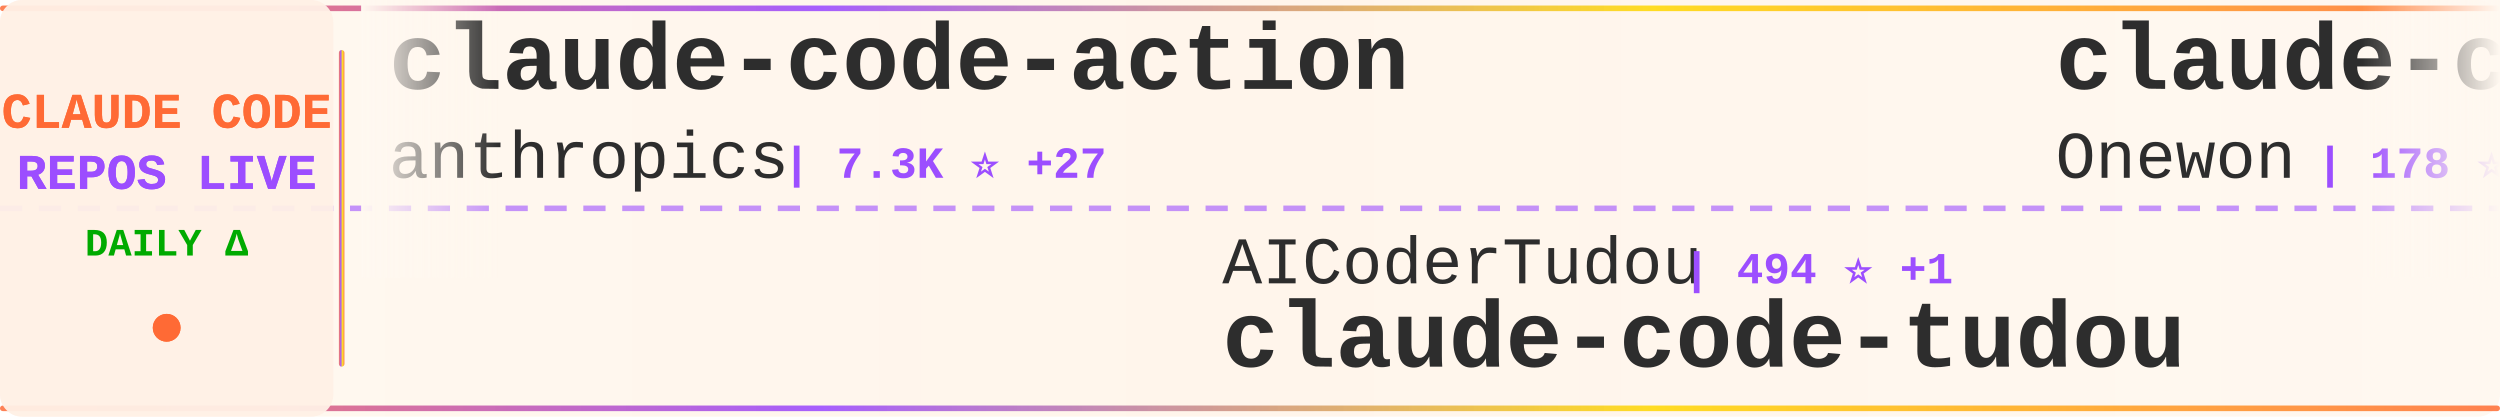
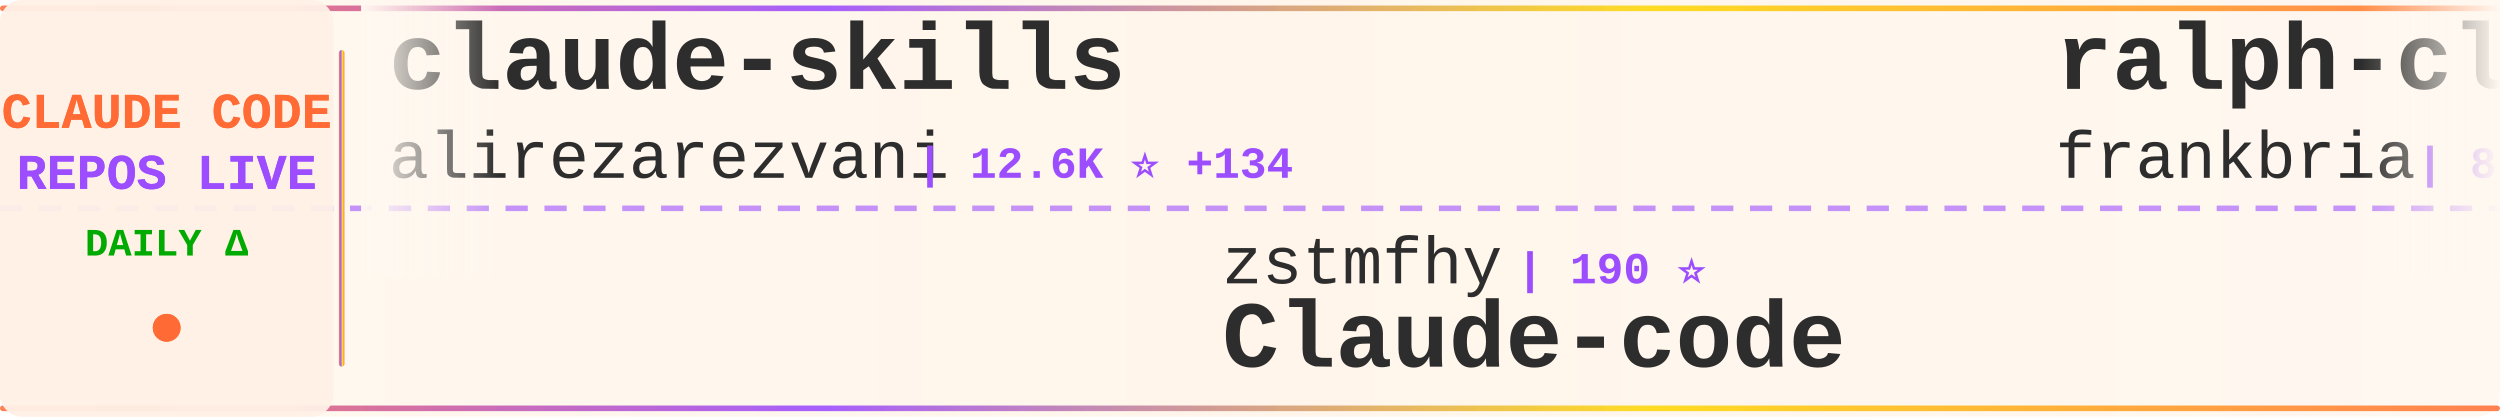
<svg xmlns="http://www.w3.org/2000/svg" width="900" height="150">
  <defs>
    <linearGradient id="tickerBg" x1="0%" y1="0%" x2="100%" y2="0%">
      <stop offset="0%" style="stop-color:#fff8f0;stop-opacity:0.98" />
      <stop offset="50%" style="stop-color:#fff5eb;stop-opacity:1" />
      <stop offset="100%" style="stop-color:#fff8f0;stop-opacity:0.98" />
    </linearGradient>
    <linearGradient id="borderGrad" x1="0%" y1="0%" x2="100%" y2="0%">
      <stop offset="0%" style="stop-color:#FF6B35;stop-opacity:0.85">
        <animate attributeName="stop-opacity" values="0.85;1;0.85" dur="2s" repeatCount="indefinite" />
      </stop>
      <stop offset="33%" style="stop-color:#9C4EFF;stop-opacity:0.9">
        <animate attributeName="stop-opacity" values="0.9;1;0.9" dur="2.2s" repeatCount="indefinite" />
      </stop>
      <stop offset="66%" style="stop-color:#FFD700;stop-opacity:0.85">
        <animate attributeName="stop-opacity" values="0.85;1;0.85" dur="1.8s" repeatCount="indefinite" />
      </stop>
      <stop offset="100%" style="stop-color:#FF6B35;stop-opacity:0.85">
        <animate attributeName="stop-opacity" values="0.85;1;0.85" dur="2s" repeatCount="indefinite" />
      </stop>
    </linearGradient>
    <filter id="textGlow">
      <feGaussianBlur stdDeviation="0.15" result="coloredBlur" />
      <feMerge>
        <feMergeNode in="coloredBlur" />
        <feMergeNode in="SourceGraphic" />
      </feMerge>
    </filter>
    <filter id="metricGlow">
      <feGaussianBlur stdDeviation="0.2" result="coloredBlur" />
      <feMerge>
        <feMergeNode in="coloredBlur" />
        <feMergeNode in="SourceGraphic" />
      </feMerge>
    </filter>
    <linearGradient id="leftFade" x1="0%" y1="0%" x2="100%" y2="0%">
      <stop offset="0%" style="stop-color:#fff8f0;stop-opacity:1" />
      <stop offset="100%" style="stop-color:#fff8f0;stop-opacity:0" />
    </linearGradient>
    <linearGradient id="rightFade" x1="0%" y1="0%" x2="100%" y2="0%">
      <stop offset="0%" style="stop-color:#fff8f0;stop-opacity:0" />
      <stop offset="100%" style="stop-color:#fff8f0;stop-opacity:1" />
    </linearGradient>
  </defs>
  <rect width="900" height="150" fill="url(#tickerBg)" rx="8" />
  <rect x="0" y="2" width="900" height="2" fill="url(#borderGrad)" rx="1" />
  <rect x="0" y="146" width="900" height="2" fill="url(#borderGrad)" rx="1" />
  <line x1="0" y1="75" x2="900" y2="75" stroke="#9C4EFF" stroke-width="2" stroke-dasharray="8 6" opacity="0.6" />
  <rect x="0" y="0" width="120" height="150" fill="#fff0e6" opacity="0.95" rx="8" />
  <text x="60" y="46" font-family="'Courier New', monospace" font-size="18" font-weight="bold" fill="#FF6B35" text-anchor="middle" filter="url(#textGlow)">
    CLAUDE CODE
  </text>
  <text x="60" y="68" font-family="'Courier New', monospace" font-size="18" font-weight="bold" fill="#9C4EFF" text-anchor="middle" filter="url(#textGlow)">
    REPOS LIVE
  </text>
  <text x="60" y="92" font-family="'Courier New', monospace" font-size="14" font-weight="bold" fill="#00aa00" text-anchor="middle">
    DAILY Δ
  </text>
  <circle cx="60" cy="118" r="5" fill="#FF6B35" filter="url(#metricGlow)">
    <animate attributeName="r" values="4;6;4" dur="1.5s" repeatCount="indefinite" />
    <animate attributeName="opacity" values="0.6;1;0.6" dur="1.5s" repeatCount="indefinite" />
  </circle>
  <rect x="122" y="18" width="2" height="114" fill="url(#borderGrad)" rx="1" />
  <clipPath id="tickerClip">
    <rect x="130" y="0" width="770" height="150" />
  </clipPath>
  <g clip-path="url(#tickerClip)">
    <g id="tickerItems">
      <animateTransform attributeName="transform" attributeType="XML" type="translate" from="0 0" to="-3000 0" dur="54s" repeatCount="indefinite" />
      <g transform="translate(0, 0)">
-         <text x="140" y="32" font-family="'Courier New', monospace" font-size="34" font-weight="bold" fill="#2d2d2d">claude-code-action</text>
-         <text x="140" y="64" font-family="'Courier New', monospace" font-size="24" font-weight="normal" fill="#2d2d2d" opacity="1.0">anthropics</text>
-         <text x="282" y="64" font-family="'Courier New', monospace" font-size="16" font-weight="bold" fill="#9C4EFF"> | 7.3K ⭐ +27</text>
+         <text x="140" y="32" font-family="'Courier New', monospace" font-size="34" font-weight="bold" fill="#2d2d2d">claude-skills</text>
+         <text x="140" y="64" font-family="'Courier New', monospace" font-size="24" font-weight="normal" fill="#2d2d2d" opacity="1.0">alirezarezvani</text>
+         <text x="330" y="64" font-family="'Courier New', monospace" font-size="16" font-weight="bold" fill="#9C4EFF"> | 12.6K ⭐ +134</text>
      </g>
      <g transform="translate(300, 0)">
-         <text x="140" y="102" font-family="'Courier New', monospace" font-size="24" font-weight="normal" fill="#2d2d2d" opacity="1.0">AICoderTudou</text>
-         <text x="306" y="102" font-family="'Courier New', monospace" font-size="16" font-weight="bold" fill="#9C4EFF"> | 494 ⭐ +1</text>
-         <text x="140" y="132" font-family="'Courier New', monospace" font-size="34" font-weight="bold" fill="#2d2d2d">claude-code-tudou</text>
+         <text x="140" y="102" font-family="'Courier New', monospace" font-size="24" font-weight="normal" fill="#2d2d2d" opacity="1.0">zstmfhy</text>
+         <text x="246" y="102" font-family="'Courier New', monospace" font-size="16" font-weight="bold" fill="#9C4EFF"> | 190 ⭐</text>
+         <text x="140" y="132" font-family="'Courier New', monospace" font-size="34" font-weight="bold" fill="#2d2d2d">Claude-code</text>
      </g>
      <g transform="translate(600, 0)">
-         <text x="140" y="32" font-family="'Courier New', monospace" font-size="34" font-weight="bold" fill="#2d2d2d">claude-code</text>
-         <text x="140" y="64" font-family="'Courier New', monospace" font-size="24" font-weight="normal" fill="#2d2d2d" opacity="1.0">Onewon</text>
-         <text x="234" y="64" font-family="'Courier New', monospace" font-size="16" font-weight="bold" fill="#9C4EFF"> | 178 ⭐</text>
+         <text x="140" y="32" font-family="'Courier New', monospace" font-size="34" font-weight="bold" fill="#2d2d2d">ralph-claude-code</text>
+         <text x="140" y="64" font-family="'Courier New', monospace" font-size="24" font-weight="normal" fill="#2d2d2d" opacity="1.0">frankbria</text>
+         <text x="270" y="64" font-family="'Courier New', monospace" font-size="16" font-weight="bold" fill="#9C4EFF"> | 8.8K ⭐ +22</text>
      </g>
      <g transform="translate(900, 0)">
-         <text x="140" y="102" font-family="'Courier New', monospace" font-size="24" font-weight="normal" fill="#2d2d2d" opacity="1.0">JrCx7scC</text>
-         <text x="258" y="102" font-family="'Courier New', monospace" font-size="16" font-weight="bold" fill="#9C4EFF"> | 359 ⭐ +1</text>
-         <text x="140" y="132" font-family="'Courier New', monospace" font-size="34" font-weight="bold" fill="#2d2d2d">claude-code-source</text>
+         <text x="140" y="102" font-family="'Courier New', monospace" font-size="24" font-weight="normal" fill="#2d2d2d" opacity="1.0">Yuyz0112</text>
+         <text x="258" y="102" font-family="'Courier New', monospace" font-size="16" font-weight="bold" fill="#9C4EFF"> | 2.4K ⭐</text>
+         <text x="140" y="132" font-family="'Courier New', monospace" font-size="34" font-weight="bold" fill="#2d2d2d">claude-code-reverse</text>
      </g>
      <g transform="translate(1200, 0)">
-         <text x="140" y="32" font-family="'Courier New', monospace" font-size="34" font-weight="bold" fill="#2d2d2d">claude-code-security-rev...</text>
-         <text x="140" y="64" font-family="'Courier New', monospace" font-size="24" font-weight="normal" fill="#2d2d2d" opacity="1.0">anthropics</text>
-         <text x="282" y="64" font-family="'Courier New', monospace" font-size="16" font-weight="bold" fill="#9C4EFF"> | 4.4K ⭐ +10</text>
+         <text x="140" y="32" font-family="'Courier New', monospace" font-size="34" font-weight="bold" fill="#2d2d2d">claude-code-source-code-...</text>
+         <text x="140" y="64" font-family="'Courier New', monospace" font-size="24" font-weight="normal" fill="#2d2d2d" opacity="1.0">ghuntley</text>
+         <text x="258" y="64" font-family="'Courier New', monospace" font-size="16" font-weight="bold" fill="#9C4EFF"> | 974 ⭐</text>
      </g>
      <g transform="translate(1500, 0)">
-         <text x="140" y="102" font-family="'Courier New', monospace" font-size="24" font-weight="normal" fill="#2d2d2d" opacity="1.0">qwibitai</text>
-         <text x="258" y="102" font-family="'Courier New', monospace" font-size="16" font-weight="bold" fill="#9C4EFF"> | 27.8K ⭐ +157</text>
-         <text x="140" y="132" font-family="'Courier New', monospace" font-size="34" font-weight="bold" fill="#2d2d2d">nanoclaw</text>
+         <text x="140" y="102" font-family="'Courier New', monospace" font-size="24" font-weight="normal" fill="#2d2d2d" opacity="1.0">wshobson</text>
+         <text x="258" y="102" font-family="'Courier New', monospace" font-size="16" font-weight="bold" fill="#9C4EFF"> | 34.2K ⭐ +80</text>
+         <text x="140" y="132" font-family="'Courier New', monospace" font-size="34" font-weight="bold" fill="#2d2d2d">agents</text>
      </g>
      <g transform="translate(1800, 0)">
-         <text x="140" y="32" font-family="'Courier New', monospace" font-size="34" font-weight="bold" fill="#2d2d2d">claude-code-rust</text>
-         <text x="140" y="64" font-family="'Courier New', monospace" font-size="24" font-weight="normal" fill="#2d2d2d" opacity="1.0">lorryjovens-hub</text>
-         <text x="342" y="64" font-family="'Courier New', monospace" font-size="16" font-weight="bold" fill="#9C4EFF"> | 1.4K ⭐ +16</text>
+         <text x="140" y="32" font-family="'Courier New', monospace" font-size="34" font-weight="bold" fill="#2d2d2d">cc-switch</text>
+         <text x="140" y="64" font-family="'Courier New', monospace" font-size="24" font-weight="normal" fill="#2d2d2d" opacity="1.0">farion1231</text>
+         <text x="282" y="64" font-family="'Courier New', monospace" font-size="16" font-weight="bold" fill="#9C4EFF"> | 50.5K ⭐ +792</text>
      </g>
      <g transform="translate(2100, 0)">
-         <text x="140" y="102" font-family="'Courier New', monospace" font-size="24" font-weight="normal" fill="#2d2d2d" opacity="1.0">kodu-ai</text>
-         <text x="246" y="102" font-family="'Courier New', monospace" font-size="16" font-weight="bold" fill="#9C4EFF"> | 5.3K ⭐ +1</text>
-         <text x="140" y="132" font-family="'Courier New', monospace" font-size="34" font-weight="bold" fill="#2d2d2d">claude-coder</text>
+         <text x="140" y="102" font-family="'Courier New', monospace" font-size="24" font-weight="normal" fill="#2d2d2d" opacity="1.0">forrestchang</text>
+         <text x="306" y="102" font-family="'Courier New', monospace" font-size="16" font-weight="bold" fill="#9C4EFF"> | 82.5K ⭐ +3.7K</text>
+         <text x="140" y="132" font-family="'Courier New', monospace" font-size="34" font-weight="bold" fill="#2d2d2d">andrej-karpathy-skills</text>
      </g>
      <g transform="translate(2400, 0)">
-         <text x="140" y="32" font-family="'Courier New', monospace" font-size="34" font-weight="bold" fill="#2d2d2d">claude_code_src</text>
-         <text x="140" y="64" font-family="'Courier New', monospace" font-size="24" font-weight="normal" fill="#2d2d2d" opacity="1.0">ponponon</text>
-         <text x="258" y="64" font-family="'Courier New', monospace" font-size="16" font-weight="bold" fill="#9C4EFF"> | 2.2K ⭐ +3</text>
+         <text x="140" y="32" font-family="'Courier New', monospace" font-size="34" font-weight="bold" fill="#2d2d2d">Claude-code</text>
+         <text x="140" y="64" font-family="'Courier New', monospace" font-size="24" font-weight="normal" fill="#2d2d2d" opacity="1.0">fazxes</text>
+         <text x="234" y="64" font-family="'Courier New', monospace" font-size="16" font-weight="bold" fill="#9C4EFF"> | 210 ⭐</text>
      </g>
      <g transform="translate(2700, 0)">
        <text x="140" y="102" font-family="'Courier New', monospace" font-size="24" font-weight="normal" fill="#2d2d2d" opacity="1.0">luyao618</text>
-         <text x="258" y="102" font-family="'Courier New', monospace" font-size="16" font-weight="bold" fill="#9C4EFF"> | 1.2K ⭐ +10</text>
+         <text x="258" y="102" font-family="'Courier New', monospace" font-size="16" font-weight="bold" fill="#9C4EFF"> | 1.2K ⭐ +9</text>
        <text x="140" y="132" font-family="'Courier New', monospace" font-size="34" font-weight="bold" fill="#2d2d2d">Claude-Code-Source-Study</text>
      </g>
      <g transform="translate(3000, 0)">
-         <text x="140" y="32" font-family="'Courier New', monospace" font-size="34" font-weight="bold" fill="#2d2d2d">claude-code-action</text>
-         <text x="140" y="64" font-family="'Courier New', monospace" font-size="24" font-weight="normal" fill="#2d2d2d" opacity="1.0">anthropics</text>
-         <text x="282" y="64" font-family="'Courier New', monospace" font-size="16" font-weight="bold" fill="#9C4EFF"> | 7.3K ⭐ +27</text>
+         <text x="140" y="32" font-family="'Courier New', monospace" font-size="34" font-weight="bold" fill="#2d2d2d">claude-skills</text>
+         <text x="140" y="64" font-family="'Courier New', monospace" font-size="24" font-weight="normal" fill="#2d2d2d" opacity="1.0">alirezarezvani</text>
+         <text x="330" y="64" font-family="'Courier New', monospace" font-size="16" font-weight="bold" fill="#9C4EFF"> | 12.6K ⭐ +134</text>
      </g>
      <g transform="translate(3300, 0)">
-         <text x="140" y="102" font-family="'Courier New', monospace" font-size="24" font-weight="normal" fill="#2d2d2d" opacity="1.0">AICoderTudou</text>
-         <text x="306" y="102" font-family="'Courier New', monospace" font-size="16" font-weight="bold" fill="#9C4EFF"> | 494 ⭐ +1</text>
-         <text x="140" y="132" font-family="'Courier New', monospace" font-size="34" font-weight="bold" fill="#2d2d2d">claude-code-tudou</text>
+         <text x="140" y="102" font-family="'Courier New', monospace" font-size="24" font-weight="normal" fill="#2d2d2d" opacity="1.0">zstmfhy</text>
+         <text x="246" y="102" font-family="'Courier New', monospace" font-size="16" font-weight="bold" fill="#9C4EFF"> | 190 ⭐</text>
+         <text x="140" y="132" font-family="'Courier New', monospace" font-size="34" font-weight="bold" fill="#2d2d2d">Claude-code</text>
      </g>
      <g transform="translate(3600, 0)">
-         <text x="140" y="32" font-family="'Courier New', monospace" font-size="34" font-weight="bold" fill="#2d2d2d">claude-code</text>
-         <text x="140" y="64" font-family="'Courier New', monospace" font-size="24" font-weight="normal" fill="#2d2d2d" opacity="1.0">Onewon</text>
-         <text x="234" y="64" font-family="'Courier New', monospace" font-size="16" font-weight="bold" fill="#9C4EFF"> | 178 ⭐</text>
+         <text x="140" y="32" font-family="'Courier New', monospace" font-size="34" font-weight="bold" fill="#2d2d2d">ralph-claude-code</text>
+         <text x="140" y="64" font-family="'Courier New', monospace" font-size="24" font-weight="normal" fill="#2d2d2d" opacity="1.0">frankbria</text>
+         <text x="270" y="64" font-family="'Courier New', monospace" font-size="16" font-weight="bold" fill="#9C4EFF"> | 8.8K ⭐ +22</text>
      </g>
      <g transform="translate(3900, 0)">
-         <text x="140" y="102" font-family="'Courier New', monospace" font-size="24" font-weight="normal" fill="#2d2d2d" opacity="1.0">JrCx7scC</text>
-         <text x="258" y="102" font-family="'Courier New', monospace" font-size="16" font-weight="bold" fill="#9C4EFF"> | 359 ⭐ +1</text>
-         <text x="140" y="132" font-family="'Courier New', monospace" font-size="34" font-weight="bold" fill="#2d2d2d">claude-code-source</text>
+         <text x="140" y="102" font-family="'Courier New', monospace" font-size="24" font-weight="normal" fill="#2d2d2d" opacity="1.0">Yuyz0112</text>
+         <text x="258" y="102" font-family="'Courier New', monospace" font-size="16" font-weight="bold" fill="#9C4EFF"> | 2.4K ⭐</text>
+         <text x="140" y="132" font-family="'Courier New', monospace" font-size="34" font-weight="bold" fill="#2d2d2d">claude-code-reverse</text>
      </g>
    </g>
  </g>
  <rect x="130" y="0" width="50" height="100" fill="url(#leftFade)" />
  <rect x="850" y="0" width="50" height="100" fill="url(#rightFade)" />
</svg>
